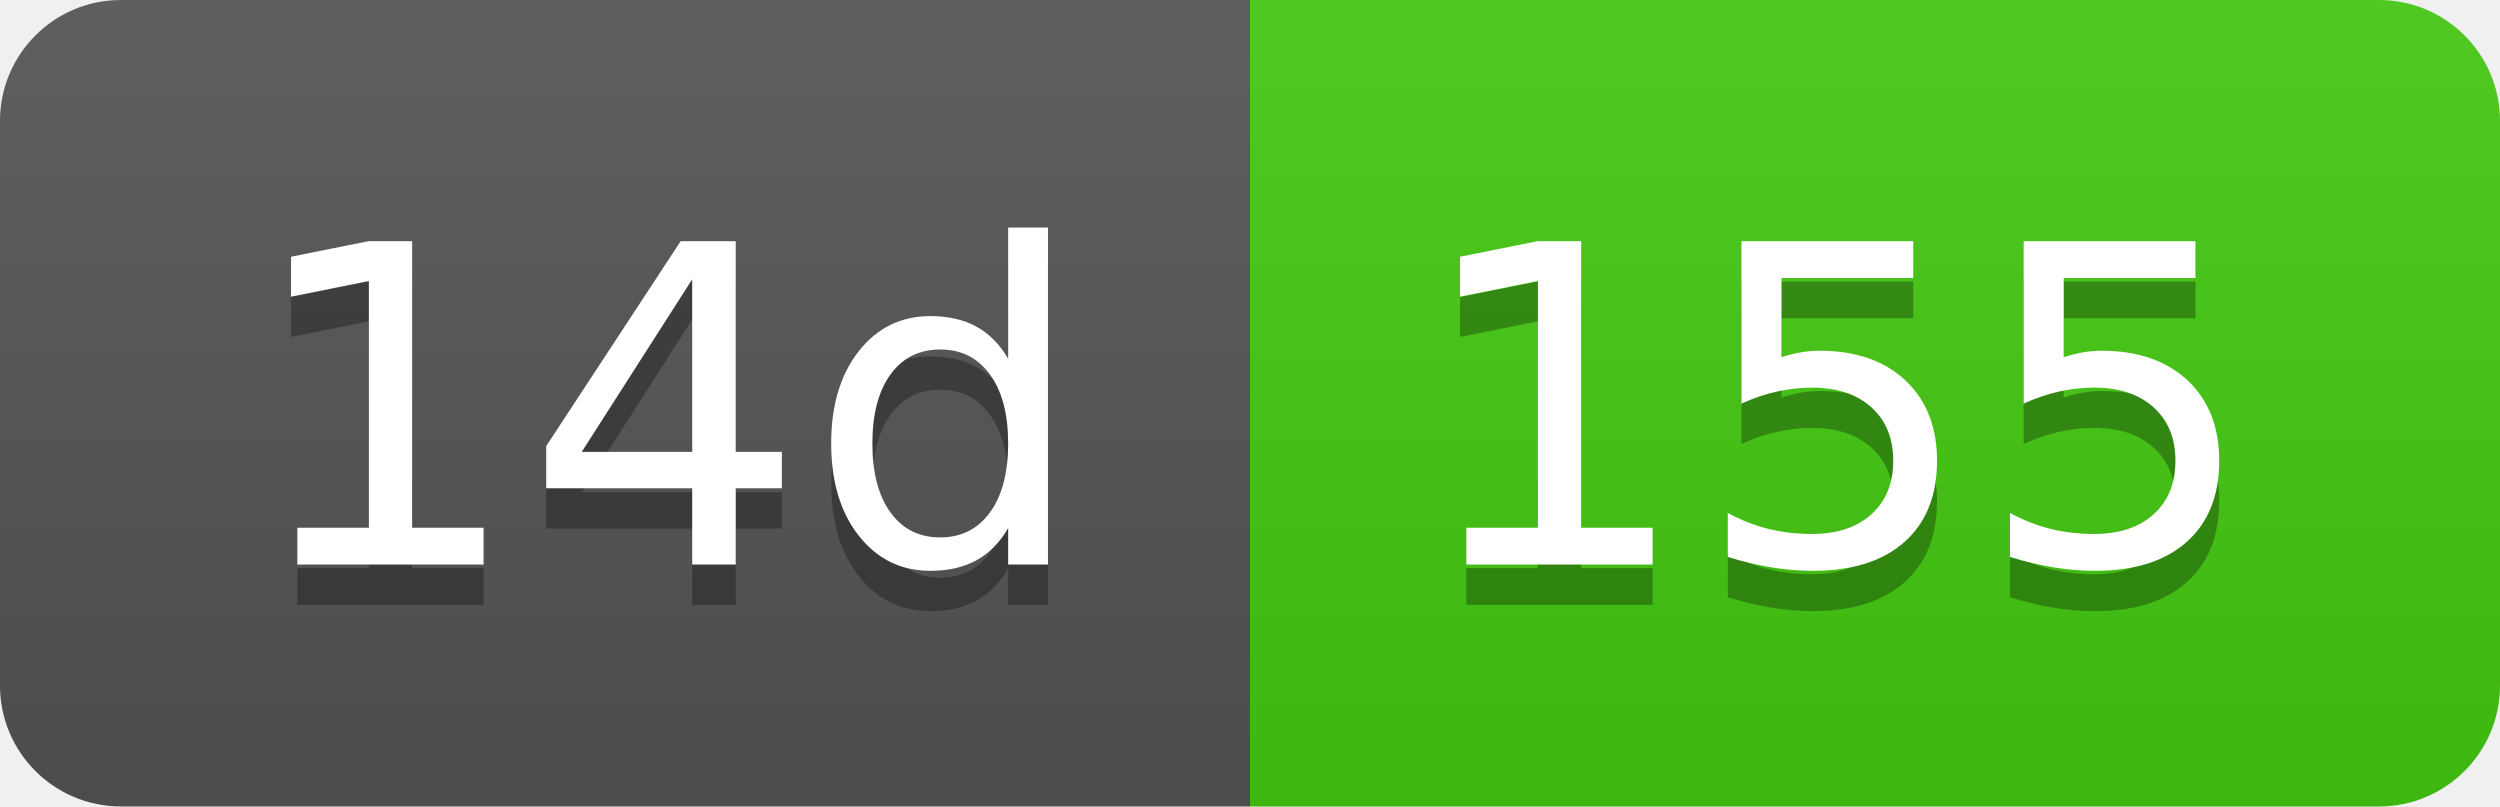
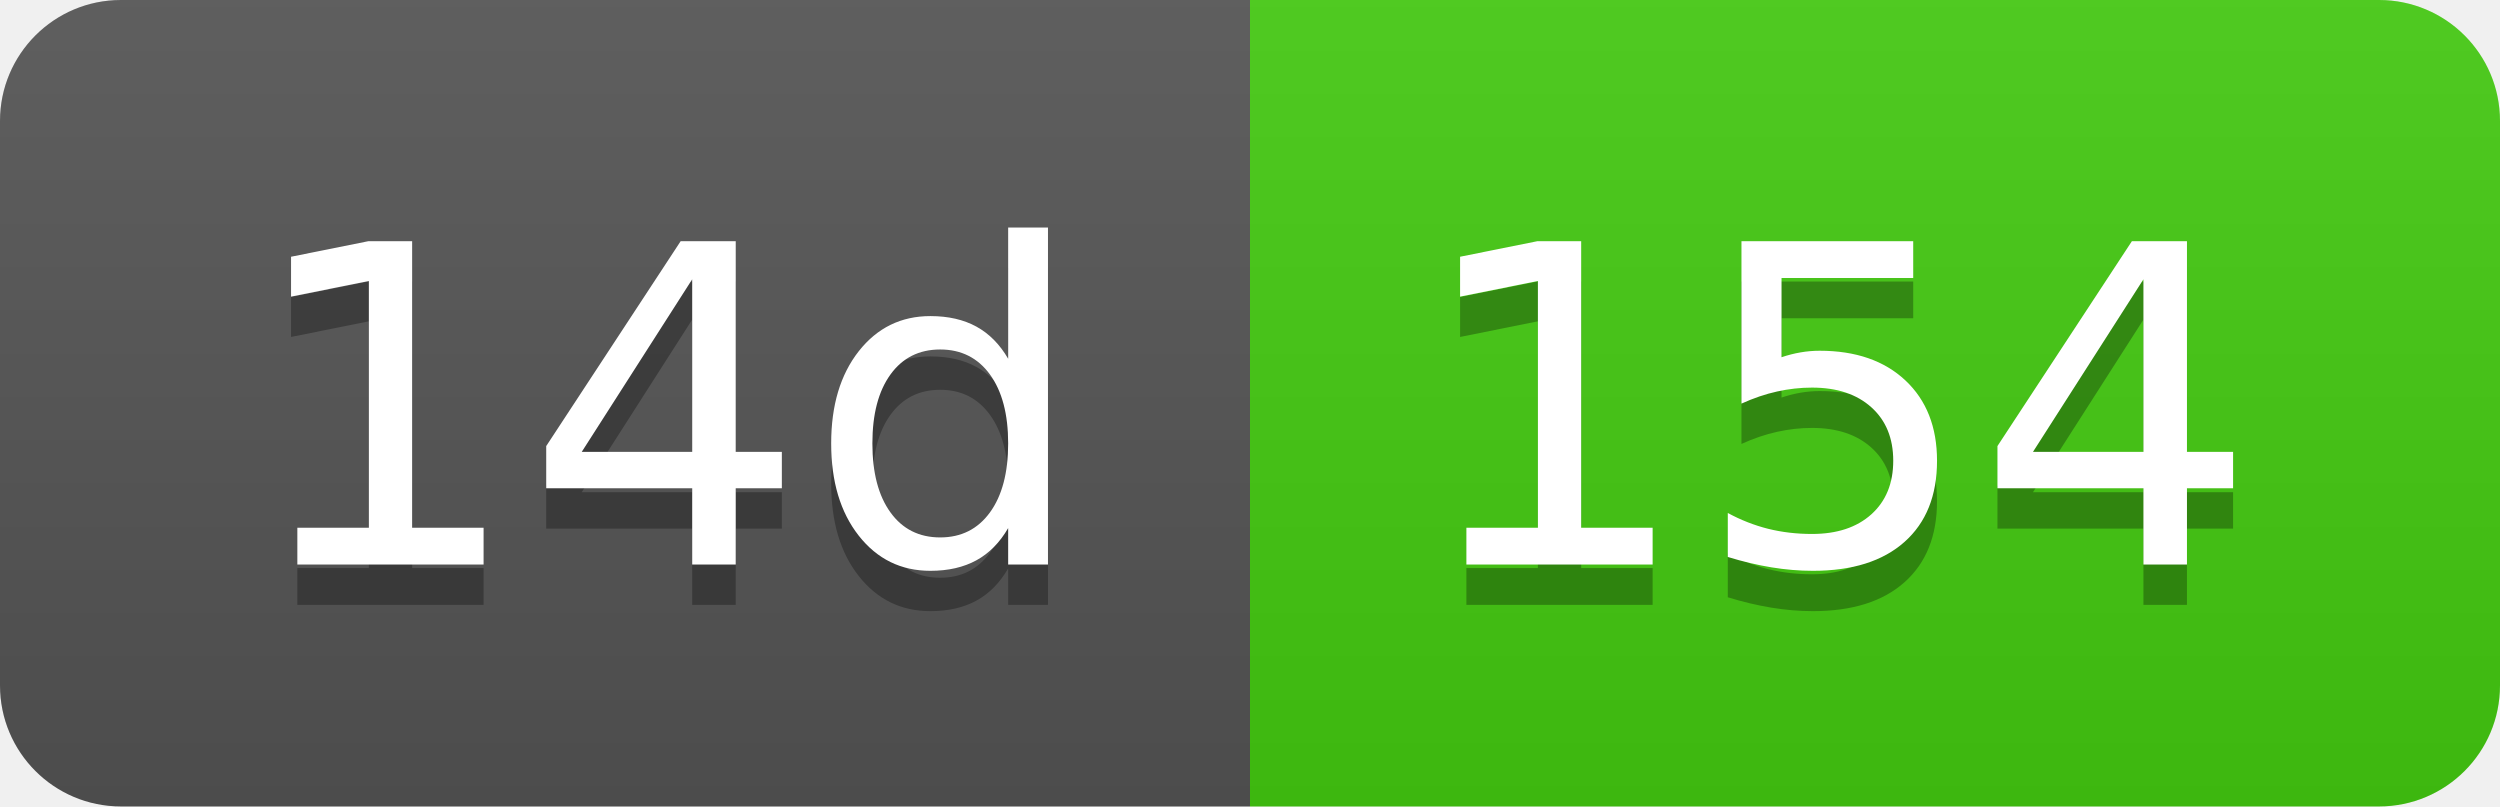
- <svg xmlns="http://www.w3.org/2000/svg" width="62" height="20" role="img" aria-label="14d: 155">
+ <svg xmlns="http://www.w3.org/2000/svg" width="62" height="20" role="img" aria-label="14d: 154">
  <linearGradient id="s" x2="0" y2="100%">
    <stop offset="0" stop-color="#bbb" stop-opacity=".1" />
    <stop offset="1" stop-opacity=".1" />
  </linearGradient>
  <clipPath id="r">
    <rect width="62" height="20" rx="3" fill="#fff" />
  </clipPath>
  <g clip-path="url(#r)">
    <rect width="31" height="20" fill="#555" />
    <rect x="31" width="31" height="20" fill="#4c1" />
    <rect width="62" height="20" fill="url(#s)" />
  </g>
  <g fill="#fff" text-anchor="middle" font-family="Verdana,Geneva,DejaVu Sans,sans-serif" text-rendering="geometricPrecision" font-size="110">
    <text aria-hidden="true" x="165" y="150" fill="#010101" fill-opacity=".3" transform="scale(.1)" textLength="210">14d</text>
    <text x="165" y="140" transform="scale(.1)" fill="#fff" textLength="210">14d</text>
-     <text aria-hidden="true" x="455" y="150" fill="#010101" fill-opacity=".3" transform="scale(.1)" textLength="210">155</text>
-     <text x="455" y="140" transform="scale(.1)" fill="#fff" textLength="210">155</text>
+     <text aria-hidden="true" x="455" y="150" fill="#010101" fill-opacity=".3" transform="scale(.1)" textLength="210">154</text>
+     <text x="455" y="140" transform="scale(.1)" fill="#fff" textLength="210">154</text>
  </g>
</svg>
